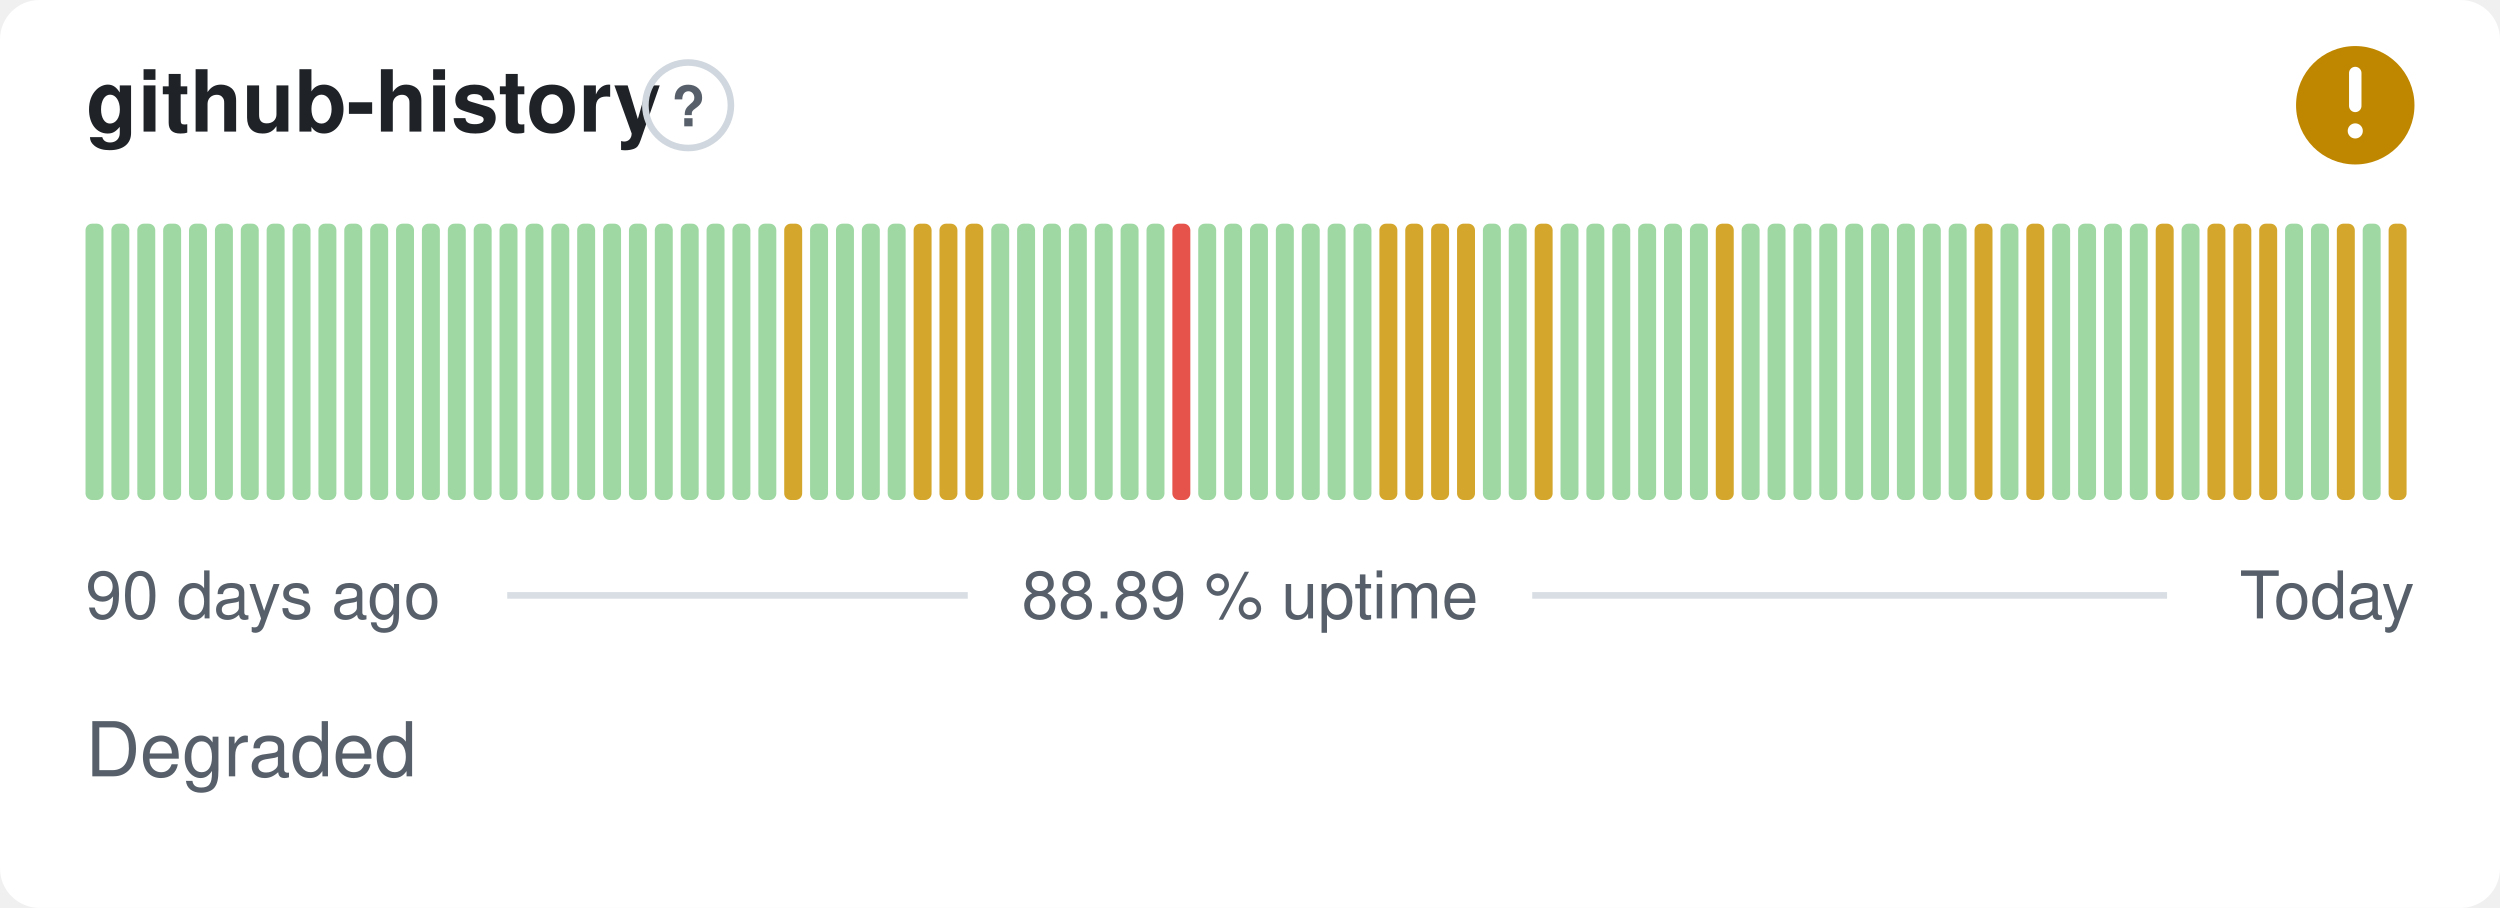
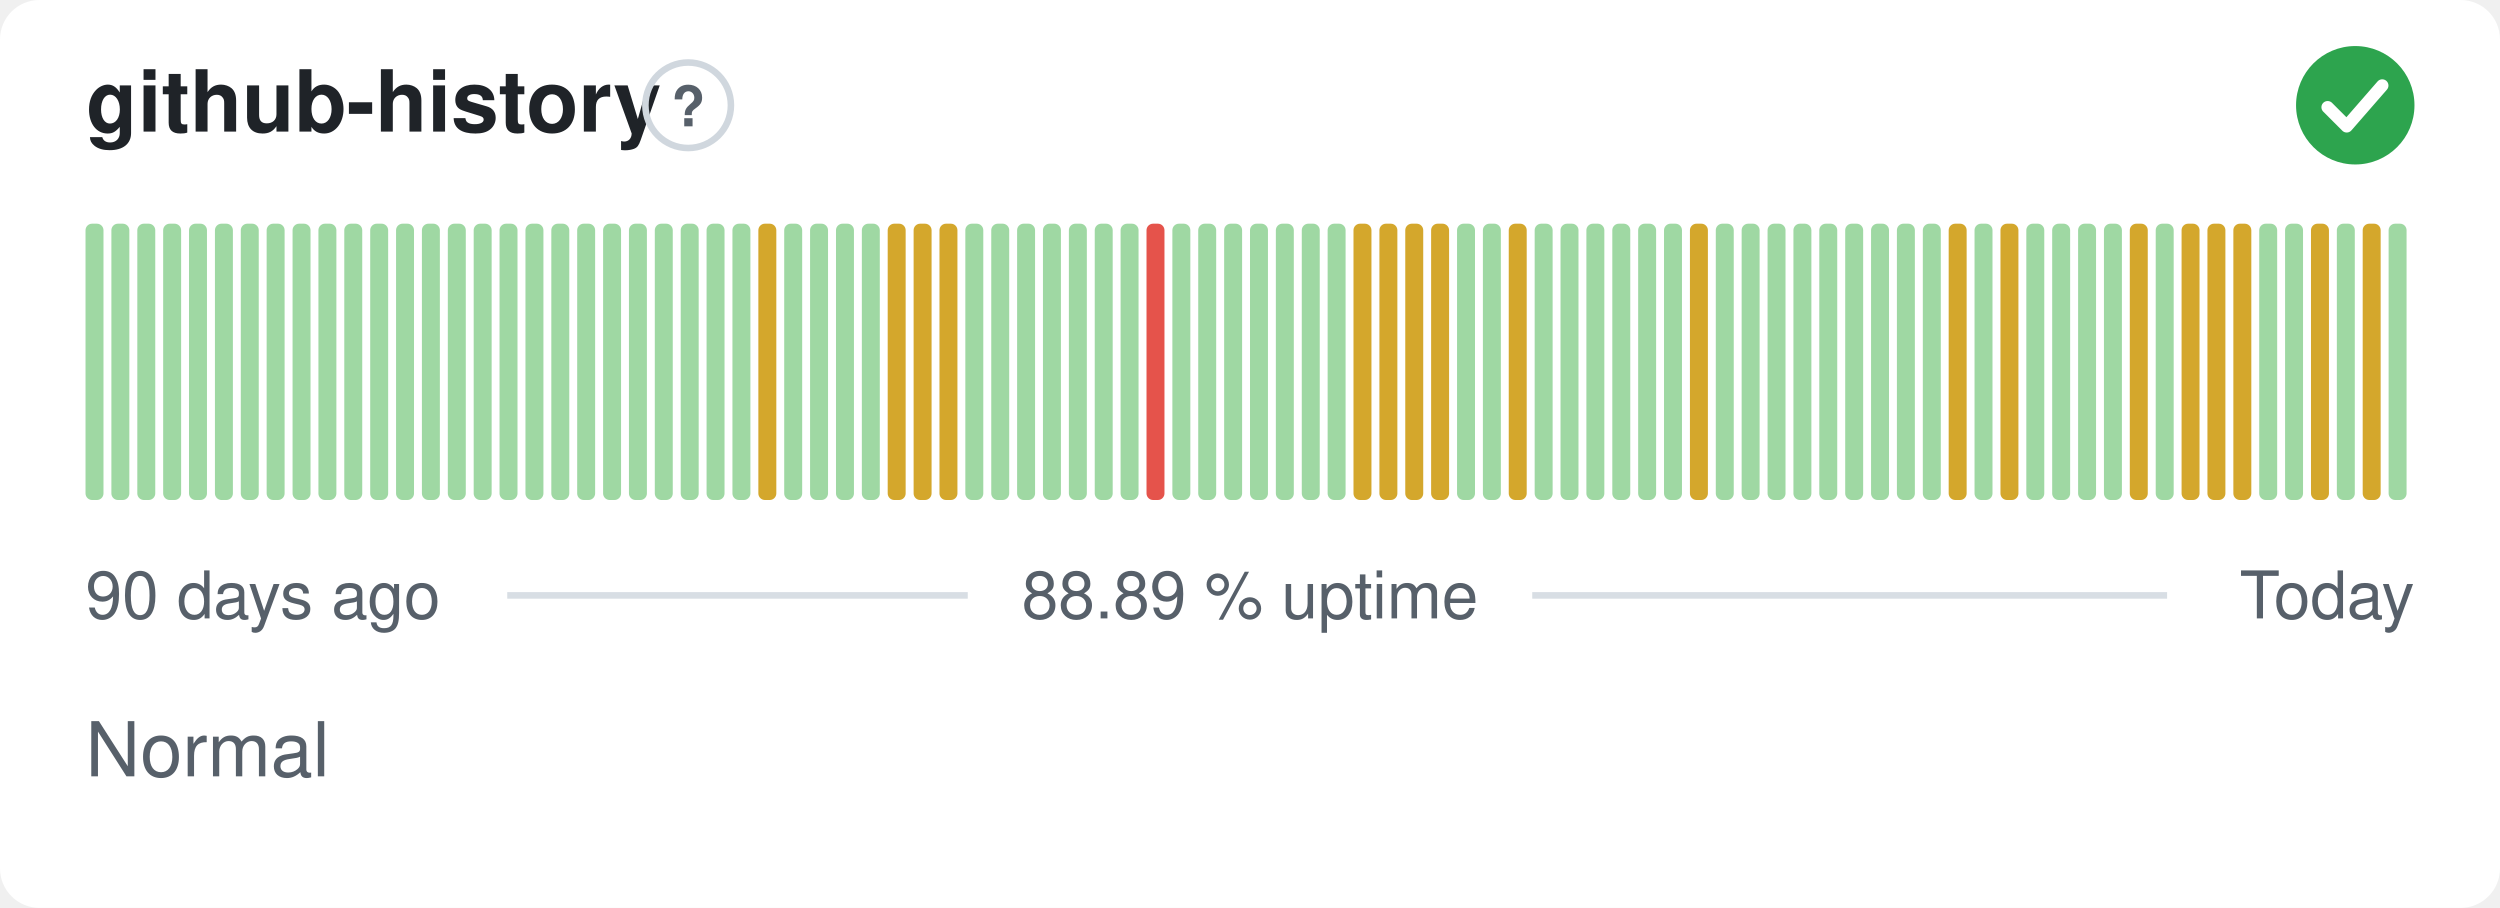
- <svg xmlns="http://www.w3.org/2000/svg" width="380" height="138" viewBox="0 0 380 138" role="img" aria-label="github-history: Degraded, 88.89 % uptime over the last 90 days" font-family="-apple-system,BlinkMacSystemFont,'Segoe UI',Helvetica,Arial,sans-serif">
+ <svg xmlns="http://www.w3.org/2000/svg" width="380" height="138" viewBox="0 0 380 138" role="img" aria-label="github-history: Normal, 88.89 % uptime over the last 90 days" font-family="-apple-system,BlinkMacSystemFont,'Segoe UI',Helvetica,Arial,sans-serif">
  <style>
    @media (prefers-color-scheme: dark) {
      .bg { fill: #0d1117 }
      .title { fill: #e6edf3 }
      .muted { fill: #8b949e }
      .hint { stroke: #30363d }
      .rule { stroke: #30363d }
      .nodata { fill: #21262d }
    }
  </style>
  <rect class="bg" width="380" height="138" rx="6" fill="#ffffff" />
  <text class="title" x="13" y="20" font-size="13" font-weight="600" fill="#1f2328">github-history</text>
  <circle class="hint" cx="104.6" cy="16" r="6.5" fill="none" stroke="#d0d7de" stroke-width="1" />
  <text class="muted" x="104.6" y="19.2" text-anchor="middle" font-size="8.5" font-weight="700" fill="#57606a">?</text>
-   <circle cx="358" cy="16" r="9" fill="#bf8700" />
-   <path d="M358 11.10v5.00" fill="none" stroke="#fff" stroke-width="1.89" stroke-linecap="round" stroke-linejoin="round" />
-   <circle cx="358" cy="19.90" r="1.15" fill="#fff" />
+   <circle cx="358" cy="16" r="9" fill="#2da44e" />
+   <path d="M353.80 16.30l2.90 2.90 5.40 -6.20" fill="none" stroke="#fff" stroke-width="1.89" stroke-linecap="round" stroke-linejoin="round" />
  <rect x="13.00" y="34.00" width="2.73" height="42.00" rx="1" fill="#9fd8a3" />
  <rect x="16.93" y="34.00" width="2.73" height="42.00" rx="1" fill="#9fd8a3" />
  <rect x="20.87" y="34.00" width="2.73" height="42.00" rx="1" fill="#9fd8a3" />
  <rect x="24.80" y="34.00" width="2.73" height="42.00" rx="1" fill="#9fd8a3" />
  <rect x="28.73" y="34.00" width="2.73" height="42.00" rx="1" fill="#9fd8a3" />
  <rect x="32.67" y="34.00" width="2.73" height="42.00" rx="1" fill="#9fd8a3" />
  <rect x="36.60" y="34.00" width="2.73" height="42.00" rx="1" fill="#9fd8a3" />
  <rect x="40.53" y="34.00" width="2.73" height="42.00" rx="1" fill="#9fd8a3" />
  <rect x="44.47" y="34.00" width="2.73" height="42.00" rx="1" fill="#9fd8a3" />
  <rect x="48.40" y="34.00" width="2.73" height="42.00" rx="1" fill="#9fd8a3" />
  <rect x="52.33" y="34.00" width="2.73" height="42.00" rx="1" fill="#9fd8a3" />
  <rect x="56.27" y="34.00" width="2.73" height="42.00" rx="1" fill="#9fd8a3" />
  <rect x="60.20" y="34.00" width="2.73" height="42.00" rx="1" fill="#9fd8a3" />
  <rect x="64.13" y="34.00" width="2.73" height="42.00" rx="1" fill="#9fd8a3" />
  <rect x="68.07" y="34.00" width="2.73" height="42.00" rx="1" fill="#9fd8a3" />
  <rect x="72.00" y="34.00" width="2.73" height="42.00" rx="1" fill="#9fd8a3" />
  <rect x="75.93" y="34.00" width="2.73" height="42.00" rx="1" fill="#9fd8a3" />
  <rect x="79.87" y="34.00" width="2.73" height="42.00" rx="1" fill="#9fd8a3" />
  <rect x="83.80" y="34.00" width="2.73" height="42.00" rx="1" fill="#9fd8a3" />
  <rect x="87.73" y="34.00" width="2.73" height="42.00" rx="1" fill="#9fd8a3" />
  <rect x="91.67" y="34.00" width="2.73" height="42.00" rx="1" fill="#9fd8a3" />
  <rect x="95.60" y="34.00" width="2.73" height="42.00" rx="1" fill="#9fd8a3" />
  <rect x="99.53" y="34.00" width="2.73" height="42.00" rx="1" fill="#9fd8a3" />
  <rect x="103.47" y="34.00" width="2.73" height="42.00" rx="1" fill="#9fd8a3" />
  <rect x="107.40" y="34.00" width="2.73" height="42.00" rx="1" fill="#9fd8a3" />
  <rect x="111.33" y="34.00" width="2.73" height="42.00" rx="1" fill="#9fd8a3" />
-   <rect x="115.27" y="34.00" width="2.73" height="42.00" rx="1" fill="#9fd8a3" />
-   <rect x="119.20" y="34.00" width="2.73" height="42.00" rx="1" fill="#d4a72c" />
+   <rect x="115.27" y="34.00" width="2.73" height="42.00" rx="1" fill="#d4a72c" />
+   <rect x="119.20" y="34.00" width="2.73" height="42.00" rx="1" fill="#9fd8a3" />
  <rect x="123.13" y="34.00" width="2.73" height="42.00" rx="1" fill="#9fd8a3" />
  <rect x="127.07" y="34.00" width="2.73" height="42.00" rx="1" fill="#9fd8a3" />
  <rect x="131.00" y="34.00" width="2.73" height="42.00" rx="1" fill="#9fd8a3" />
-   <rect x="134.93" y="34.00" width="2.73" height="42.00" rx="1" fill="#9fd8a3" />
+   <rect x="134.93" y="34.00" width="2.73" height="42.00" rx="1" fill="#d4a72c" />
  <rect x="138.87" y="34.00" width="2.73" height="42.00" rx="1" fill="#d4a72c" />
  <rect x="142.80" y="34.00" width="2.73" height="42.00" rx="1" fill="#d4a72c" />
-   <rect x="146.73" y="34.00" width="2.73" height="42.00" rx="1" fill="#d4a72c" />
+   <rect x="146.73" y="34.00" width="2.73" height="42.00" rx="1" fill="#9fd8a3" />
  <rect x="150.67" y="34.00" width="2.73" height="42.00" rx="1" fill="#9fd8a3" />
  <rect x="154.60" y="34.00" width="2.73" height="42.00" rx="1" fill="#9fd8a3" />
  <rect x="158.53" y="34.00" width="2.73" height="42.00" rx="1" fill="#9fd8a3" />
  <rect x="162.47" y="34.00" width="2.73" height="42.00" rx="1" fill="#9fd8a3" />
  <rect x="166.40" y="34.00" width="2.73" height="42.00" rx="1" fill="#9fd8a3" />
  <rect x="170.33" y="34.00" width="2.73" height="42.00" rx="1" fill="#9fd8a3" />
-   <rect x="174.27" y="34.00" width="2.73" height="42.00" rx="1" fill="#9fd8a3" />
-   <rect x="178.20" y="34.00" width="2.73" height="42.00" rx="1" fill="#e5534b" />
+   <rect x="174.27" y="34.00" width="2.73" height="42.00" rx="1" fill="#e5534b" />
+   <rect x="178.20" y="34.00" width="2.73" height="42.00" rx="1" fill="#9fd8a3" />
  <rect x="182.13" y="34.00" width="2.73" height="42.00" rx="1" fill="#9fd8a3" />
  <rect x="186.07" y="34.00" width="2.73" height="42.00" rx="1" fill="#9fd8a3" />
  <rect x="190.00" y="34.00" width="2.73" height="42.00" rx="1" fill="#9fd8a3" />
  <rect x="193.93" y="34.00" width="2.73" height="42.00" rx="1" fill="#9fd8a3" />
  <rect x="197.87" y="34.00" width="2.73" height="42.00" rx="1" fill="#9fd8a3" />
  <rect x="201.80" y="34.00" width="2.73" height="42.00" rx="1" fill="#9fd8a3" />
-   <rect x="205.73" y="34.00" width="2.73" height="42.00" rx="1" fill="#9fd8a3" />
+   <rect x="205.73" y="34.00" width="2.73" height="42.00" rx="1" fill="#d4a72c" />
  <rect x="209.67" y="34.00" width="2.73" height="42.00" rx="1" fill="#d4a72c" />
  <rect x="213.60" y="34.00" width="2.73" height="42.00" rx="1" fill="#d4a72c" />
  <rect x="217.53" y="34.00" width="2.73" height="42.00" rx="1" fill="#d4a72c" />
-   <rect x="221.47" y="34.00" width="2.73" height="42.00" rx="1" fill="#d4a72c" />
+   <rect x="221.47" y="34.00" width="2.73" height="42.00" rx="1" fill="#9fd8a3" />
  <rect x="225.40" y="34.00" width="2.73" height="42.00" rx="1" fill="#9fd8a3" />
-   <rect x="229.33" y="34.00" width="2.73" height="42.00" rx="1" fill="#9fd8a3" />
-   <rect x="233.27" y="34.00" width="2.73" height="42.00" rx="1" fill="#d4a72c" />
+   <rect x="229.33" y="34.00" width="2.73" height="42.00" rx="1" fill="#d4a72c" />
+   <rect x="233.27" y="34.00" width="2.73" height="42.00" rx="1" fill="#9fd8a3" />
  <rect x="237.20" y="34.00" width="2.73" height="42.00" rx="1" fill="#9fd8a3" />
  <rect x="241.13" y="34.00" width="2.73" height="42.00" rx="1" fill="#9fd8a3" />
  <rect x="245.07" y="34.00" width="2.73" height="42.00" rx="1" fill="#9fd8a3" />
  <rect x="249.00" y="34.00" width="2.73" height="42.00" rx="1" fill="#9fd8a3" />
  <rect x="252.93" y="34.00" width="2.73" height="42.00" rx="1" fill="#9fd8a3" />
-   <rect x="256.87" y="34.00" width="2.73" height="42.00" rx="1" fill="#9fd8a3" />
-   <rect x="260.80" y="34.00" width="2.73" height="42.00" rx="1" fill="#d4a72c" />
+   <rect x="256.87" y="34.00" width="2.73" height="42.00" rx="1" fill="#d4a72c" />
+   <rect x="260.80" y="34.00" width="2.73" height="42.00" rx="1" fill="#9fd8a3" />
  <rect x="264.73" y="34.00" width="2.73" height="42.00" rx="1" fill="#9fd8a3" />
  <rect x="268.67" y="34.00" width="2.73" height="42.00" rx="1" fill="#9fd8a3" />
  <rect x="272.60" y="34.00" width="2.73" height="42.00" rx="1" fill="#9fd8a3" />
  <rect x="276.53" y="34.00" width="2.73" height="42.00" rx="1" fill="#9fd8a3" />
  <rect x="280.47" y="34.00" width="2.73" height="42.00" rx="1" fill="#9fd8a3" />
  <rect x="284.40" y="34.00" width="2.73" height="42.00" rx="1" fill="#9fd8a3" />
  <rect x="288.33" y="34.00" width="2.73" height="42.00" rx="1" fill="#9fd8a3" />
  <rect x="292.27" y="34.00" width="2.73" height="42.00" rx="1" fill="#9fd8a3" />
-   <rect x="296.20" y="34.00" width="2.73" height="42.00" rx="1" fill="#9fd8a3" />
-   <rect x="300.13" y="34.00" width="2.73" height="42.00" rx="1" fill="#d4a72c" />
-   <rect x="304.07" y="34.00" width="2.73" height="42.00" rx="1" fill="#9fd8a3" />
-   <rect x="308.00" y="34.00" width="2.73" height="42.00" rx="1" fill="#d4a72c" />
+   <rect x="296.20" y="34.00" width="2.73" height="42.00" rx="1" fill="#d4a72c" />
+   <rect x="300.13" y="34.00" width="2.73" height="42.00" rx="1" fill="#9fd8a3" />
+   <rect x="304.07" y="34.00" width="2.73" height="42.00" rx="1" fill="#d4a72c" />
+   <rect x="308.00" y="34.00" width="2.73" height="42.00" rx="1" fill="#9fd8a3" />
  <rect x="311.93" y="34.00" width="2.73" height="42.00" rx="1" fill="#9fd8a3" />
  <rect x="315.87" y="34.00" width="2.73" height="42.00" rx="1" fill="#9fd8a3" />
  <rect x="319.80" y="34.00" width="2.73" height="42.00" rx="1" fill="#9fd8a3" />
-   <rect x="323.73" y="34.00" width="2.73" height="42.00" rx="1" fill="#9fd8a3" />
-   <rect x="327.67" y="34.00" width="2.73" height="42.00" rx="1" fill="#d4a72c" />
-   <rect x="331.60" y="34.00" width="2.73" height="42.00" rx="1" fill="#9fd8a3" />
+   <rect x="323.73" y="34.00" width="2.73" height="42.00" rx="1" fill="#d4a72c" />
+   <rect x="327.67" y="34.00" width="2.73" height="42.00" rx="1" fill="#9fd8a3" />
+   <rect x="331.60" y="34.00" width="2.73" height="42.00" rx="1" fill="#d4a72c" />
  <rect x="335.53" y="34.00" width="2.73" height="42.00" rx="1" fill="#d4a72c" />
  <rect x="339.47" y="34.00" width="2.73" height="42.00" rx="1" fill="#d4a72c" />
-   <rect x="343.40" y="34.00" width="2.73" height="42.00" rx="1" fill="#d4a72c" />
+   <rect x="343.40" y="34.00" width="2.73" height="42.00" rx="1" fill="#9fd8a3" />
  <rect x="347.33" y="34.00" width="2.73" height="42.00" rx="1" fill="#9fd8a3" />
-   <rect x="351.27" y="34.00" width="2.73" height="42.00" rx="1" fill="#9fd8a3" />
-   <rect x="355.20" y="34.00" width="2.73" height="42.00" rx="1" fill="#d4a72c" />
-   <rect x="359.13" y="34.00" width="2.73" height="42.00" rx="1" fill="#9fd8a3" />
-   <rect x="363.07" y="34.00" width="2.73" height="42.00" rx="1" fill="#d4a72c" />
+   <rect x="351.27" y="34.00" width="2.73" height="42.00" rx="1" fill="#d4a72c" />
+   <rect x="355.20" y="34.00" width="2.73" height="42.00" rx="1" fill="#9fd8a3" />
+   <rect x="359.13" y="34.00" width="2.73" height="42.00" rx="1" fill="#d4a72c" />
+   <rect x="363.07" y="34.00" width="2.73" height="42.00" rx="1" fill="#9fd8a3" />
  <text class="muted" x="13" y="94" font-size="10" fill="#57606a">90 days ago</text>
  <text class="muted" x="190" y="94" text-anchor="middle" font-size="10" fill="#57606a">88.89 % uptime</text>
  <text class="muted" x="367" y="94" text-anchor="end" font-size="10" fill="#57606a">Today</text>
  <line class="rule" x1="77.1" y1="90.5" x2="147.1" y2="90.5" stroke="#d8dee4" stroke-width="1" />
  <line class="rule" x1="232.9" y1="90.5" x2="329.4" y2="90.5" stroke="#d8dee4" stroke-width="1" />
-   <text class="muted" x="13" y="118" font-size="11.5" fill="#57606a">Degraded</text>
+   <text class="muted" x="13" y="118" font-size="11.5" fill="#57606a">Normal</text>
</svg>
